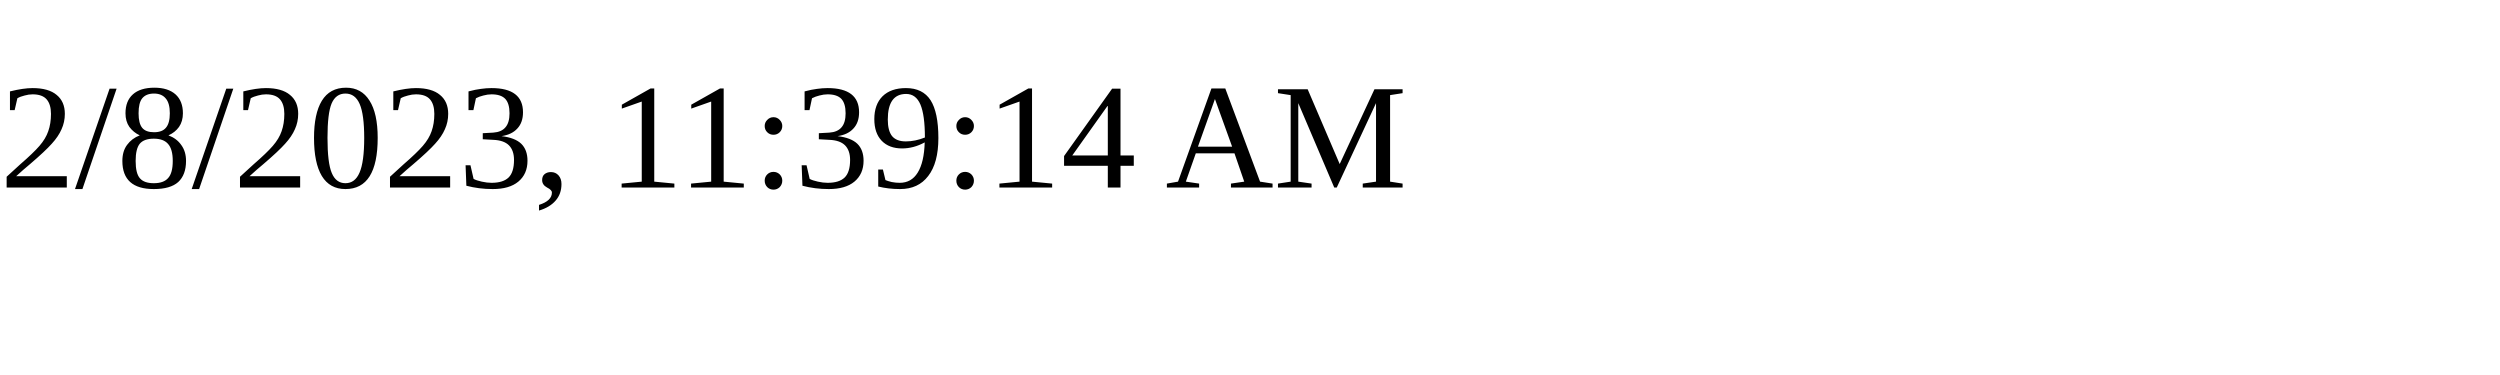
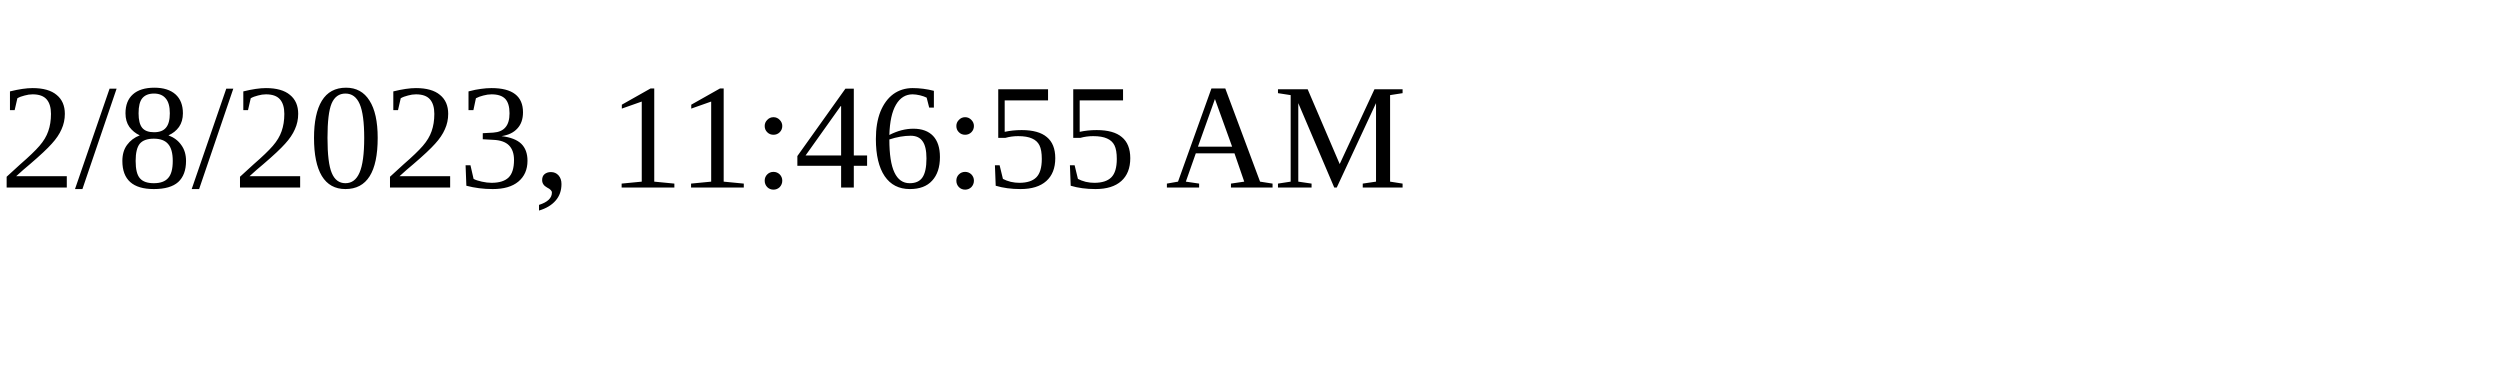
<svg xmlns="http://www.w3.org/2000/svg" height="30" width="200">
-   <text x="0" y="15">2/8/2023, 11:39:14 AM</text>
+   <text x="0" y="15">2/8/2023, 11:46:55 AM</text>
</svg>
